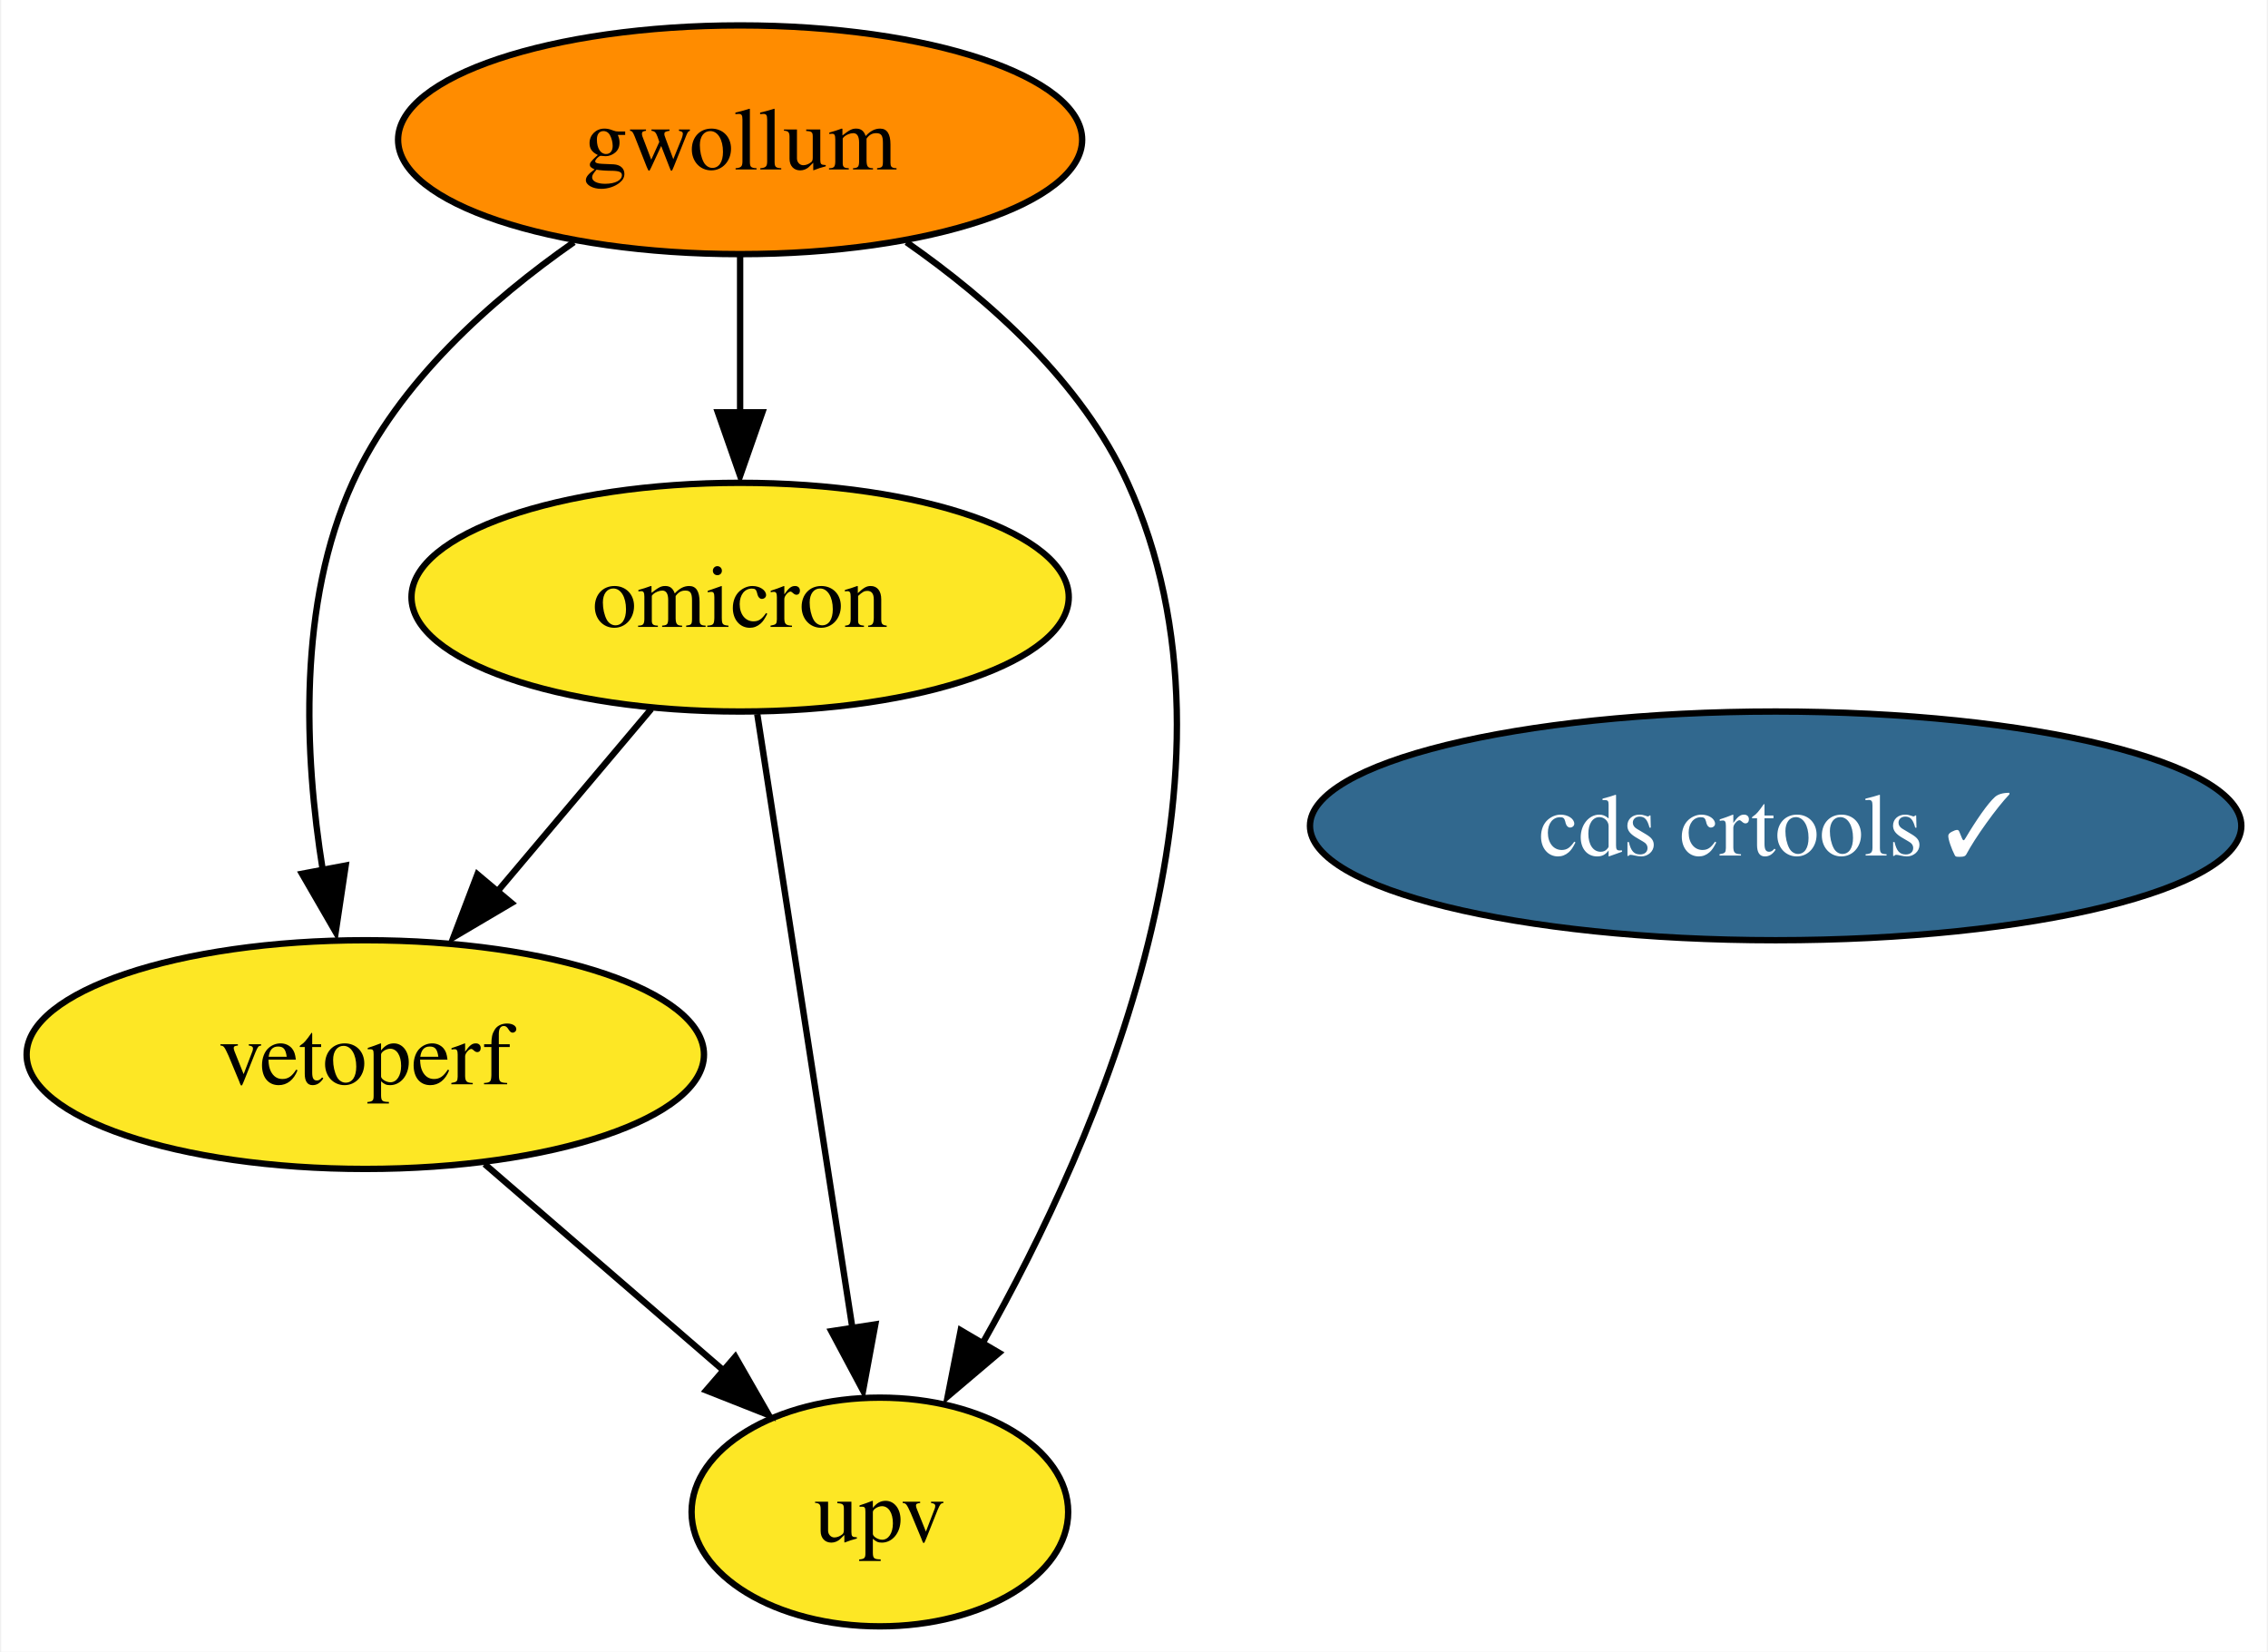
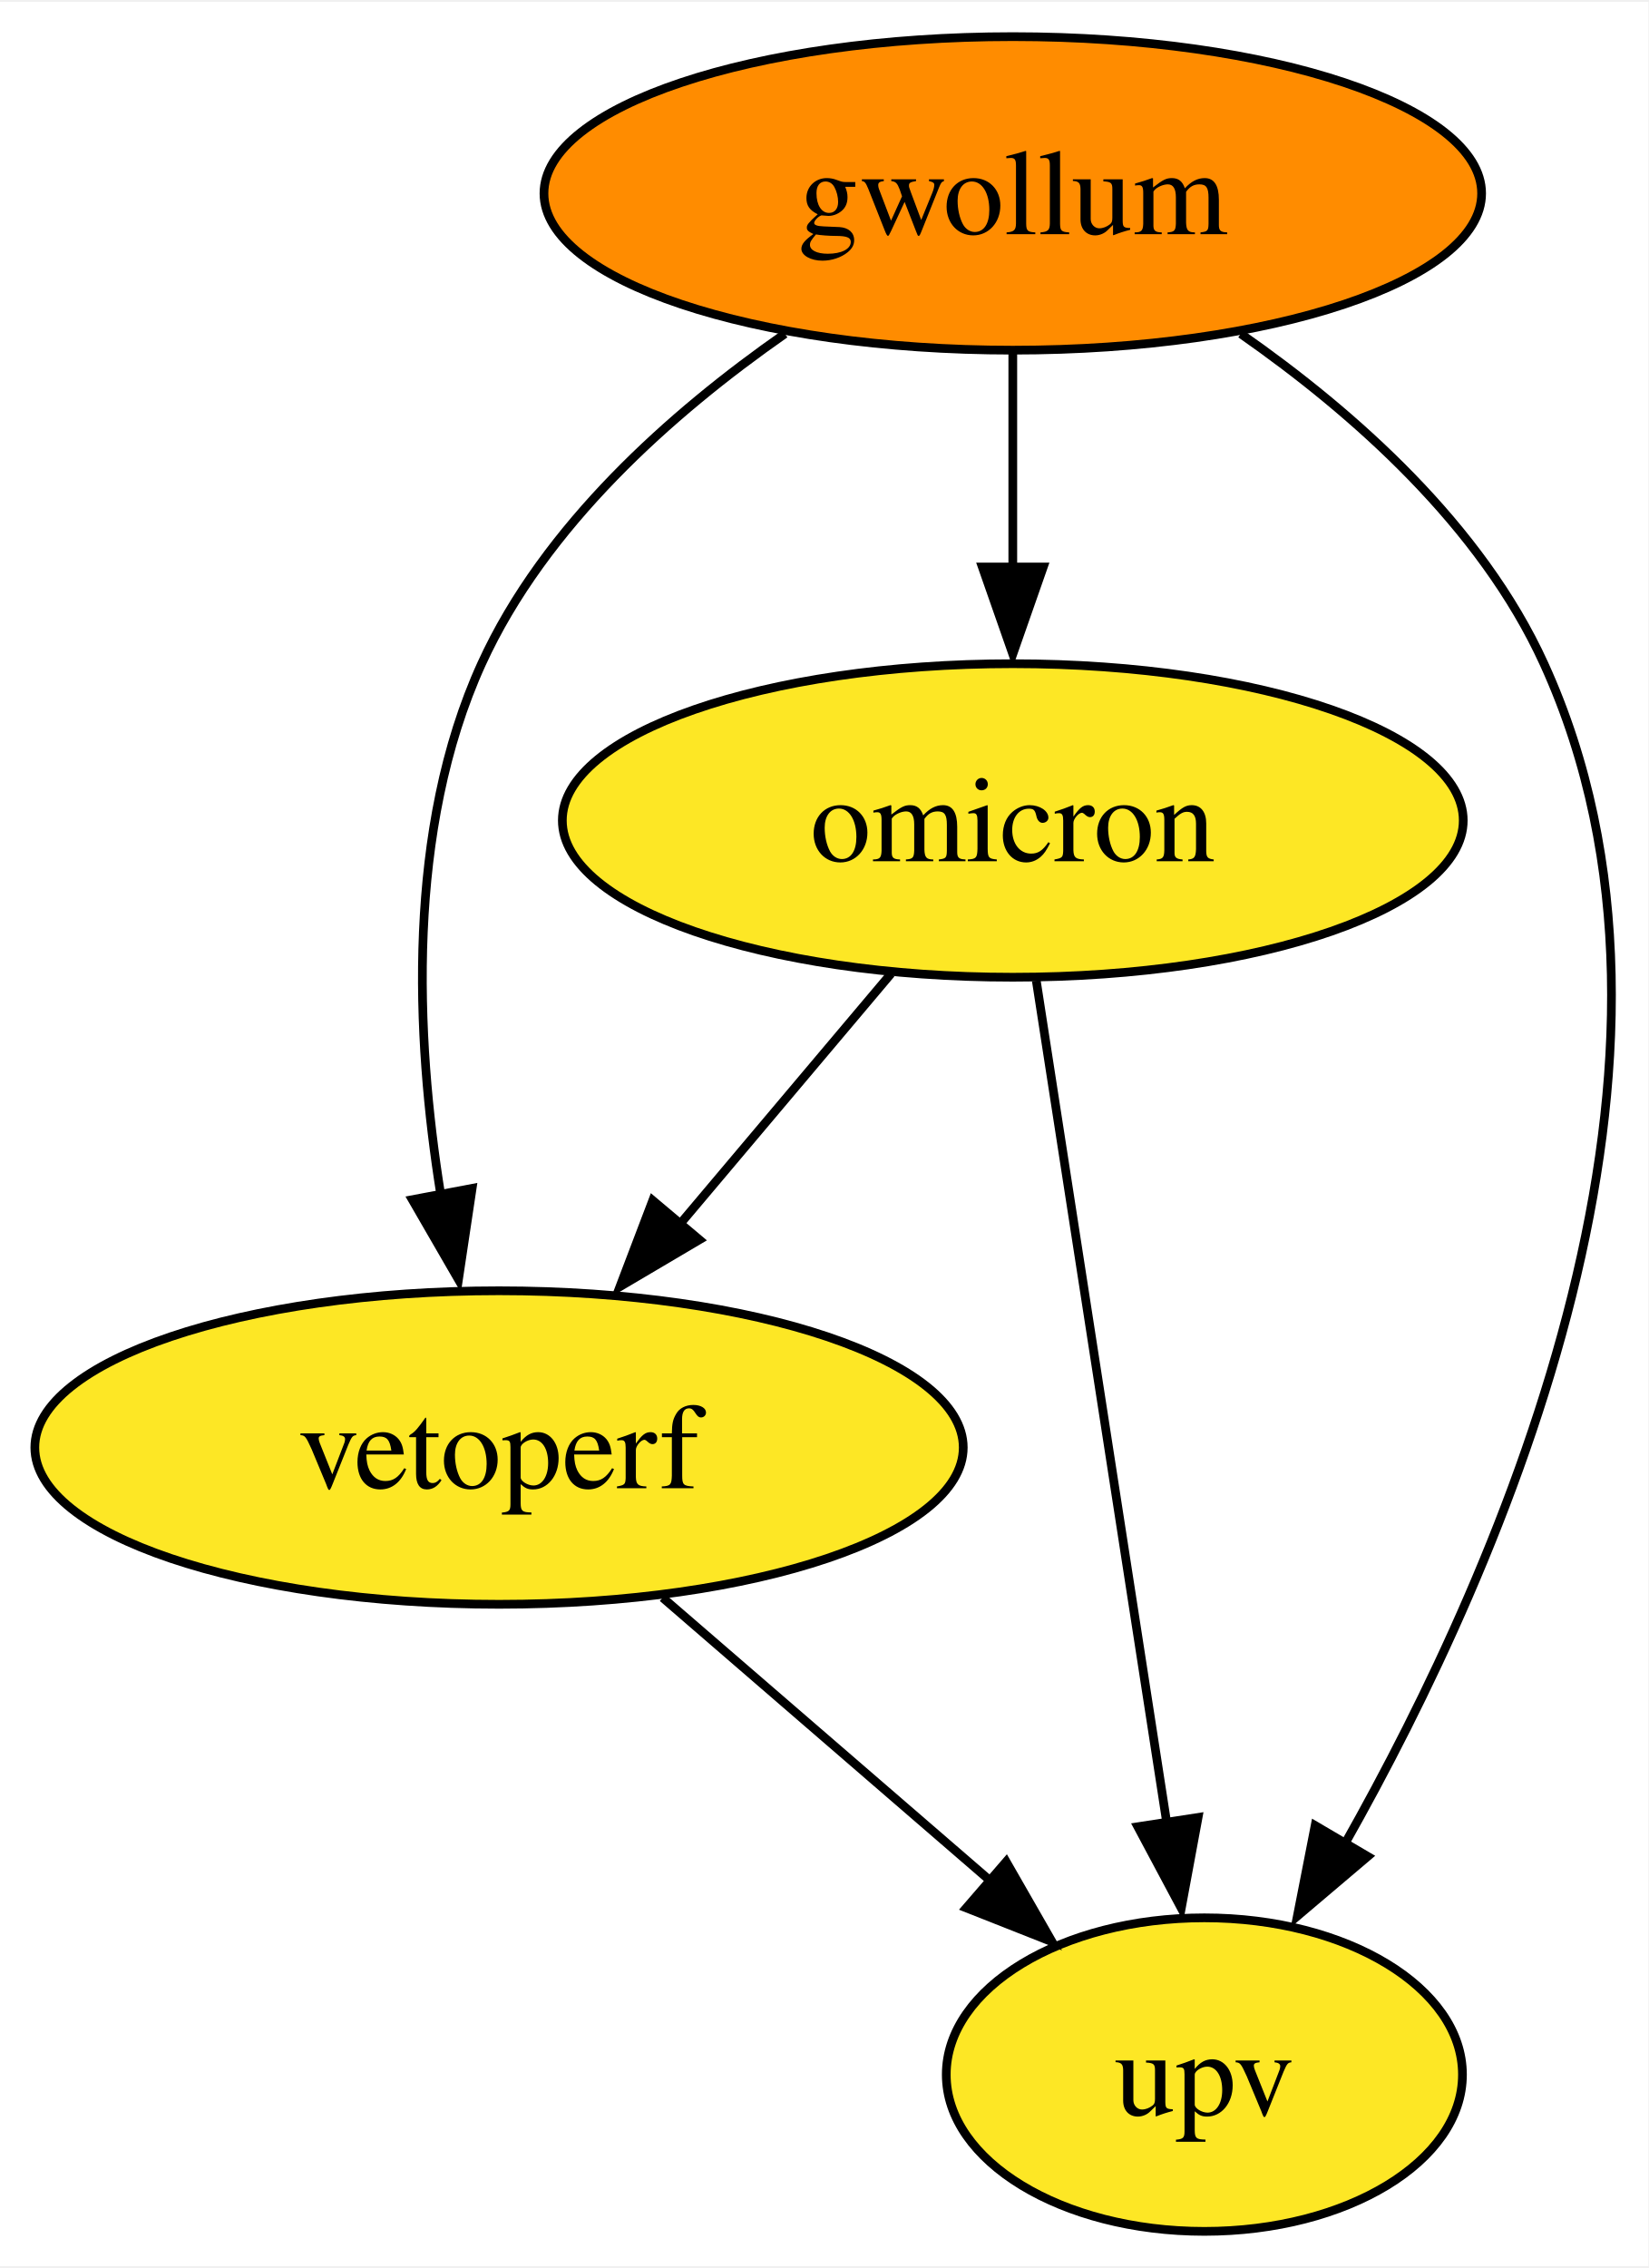
- <svg xmlns="http://www.w3.org/2000/svg" xmlns:xlink="http://www.w3.org/1999/xlink" width="357pt" height="260pt" viewBox="0.00 0.00 356.62 260.00">
+ <svg xmlns="http://www.w3.org/2000/svg" xmlns:xlink="http://www.w3.org/1999/xlink" width="189pt" height="260pt" viewBox="0.00 0.00 189.30 260.00">
  <g id="graph0" class="graph" transform="scale(1 1) rotate(0) translate(4 256)">
-     <polygon fill="white" stroke="none" points="-4,4 -4,-256 352.62,-256 352.62,4 -4,4" />
+     <polygon fill="white" stroke="none" points="-4,4 -4,-256 185.3,-256 185.3,4 -4,4" />
    <g id="node1" class="node">
      <g id="a_node1">
        <a xlink:href="https://github.com/conda-forge/gwollum-feedstock" xlink:title="gwollum">
          <ellipse fill="#ff8c00" stroke="black" cx="112.31" cy="-234" rx="53.84" ry="18" />
          <text text-anchor="middle" x="112.31" y="-229.32" font-family="Times,serif" font-size="14.00">gwollum</text>
        </a>
      </g>
    </g>
    <g id="node2" class="node">
      <g id="a_node2">
        <a xlink:href="https://github.com/conda-forge/omicron-feedstock" xlink:title="omicron">
          <ellipse fill="#fde725" stroke="black" cx="112.31" cy="-162" rx="51.73" ry="18" />
          <text text-anchor="middle" x="112.31" y="-157.32" font-family="Times,serif" font-size="14.00">omicron</text>
        </a>
      </g>
    </g>
    <g id="edge1" class="edge">
      <path fill="none" stroke="black" d="M112.31,-215.7C112.31,-208.24 112.31,-199.32 112.31,-190.97" />
      <polygon fill="black" stroke="black" points="115.81,-191.1 112.31,-181.1 108.81,-191.1 115.81,-191.1" />
    </g>
-     <g id="node4" class="node">
-       <g id="a_node4">
+     <g id="node3" class="node">
+       <g id="a_node3">
        <a xlink:href="https://github.com/conda-forge/vetoperf-feedstock" xlink:title="vetoperf">
          <ellipse fill="#fde725" stroke="black" cx="53.31" cy="-90" rx="53.31" ry="18" />
          <text text-anchor="middle" x="53.31" y="-85.33" font-family="Times,serif" font-size="14.00">vetoperf</text>
        </a>
      </g>
    </g>
    <g id="edge3" class="edge">
      <path fill="none" stroke="black" d="M86.14,-217.88C73.07,-208.76 58.53,-195.83 51.31,-180 42.65,-160.99 43.69,-137.24 46.61,-119.06" />
      <polygon fill="black" stroke="black" points="50.22,-119.76 48.65,-109.29 43.35,-118.46 50.22,-119.76" />
    </g>
-     <g id="node5" class="node">
-       <g id="a_node5">
+     <g id="node4" class="node">
+       <g id="a_node4">
        <a xlink:href="https://github.com/conda-forge/upv-feedstock" xlink:title="upv">
          <ellipse fill="#fde725" stroke="black" cx="134.31" cy="-18" rx="29.64" ry="18" />
          <text text-anchor="middle" x="134.31" y="-13.32" font-family="Times,serif" font-size="14.00">upv</text>
        </a>
      </g>
    </g>
    <g id="edge2" class="edge">
      <path fill="none" stroke="black" d="M138.49,-217.88C151.56,-208.76 166.1,-195.83 173.31,-180 193.96,-134.7 168.86,-77.06 150.43,-44.47" />
      <polygon fill="black" stroke="black" points="153.07,-43.05 144.99,-36.2 147.03,-46.6 153.07,-43.05" />
    </g>
    <g id="edge5" class="edge">
      <path fill="none" stroke="black" d="M98.33,-144.41C91.13,-135.87 82.2,-125.28 74.2,-115.79" />
      <polygon fill="black" stroke="black" points="76.32,-113.86 67.19,-108.47 70.96,-118.37 76.32,-113.86" />
    </g>
    <g id="edge4" class="edge">
      <path fill="none" stroke="black" d="M115.01,-143.59C118.76,-119.4 125.58,-75.36 130.03,-46.65" />
      <polygon fill="black" stroke="black" points="133.59,-47.53 131.66,-37.11 126.67,-46.46 133.59,-47.53" />
    </g>
-     <g id="node3" class="node">
-       <g id="a_node3">
-         <a xlink:href="https://github.com/conda-forge/cds-crtools-feedstock/pull/57" xlink:title="cds crtools ✓">
-           <ellipse fill="#31688e" stroke="black" cx="275.31" cy="-126" rx="73.3" ry="18" />
-           <text text-anchor="middle" x="275.31" y="-121.33" font-family="Times,serif" font-size="14.00" fill="white">cds crtools ✓</text>
-         </a>
-       </g>
-     </g>
    <g id="edge6" class="edge">
      <path fill="none" stroke="black" d="M72.1,-72.76C83.23,-63.14 97.47,-50.84 109.52,-40.43" />
      <polygon fill="black" stroke="black" points="111.55,-42.44 116.82,-33.25 106.97,-37.14 111.55,-42.44" />
    </g>
  </g>
</svg>
